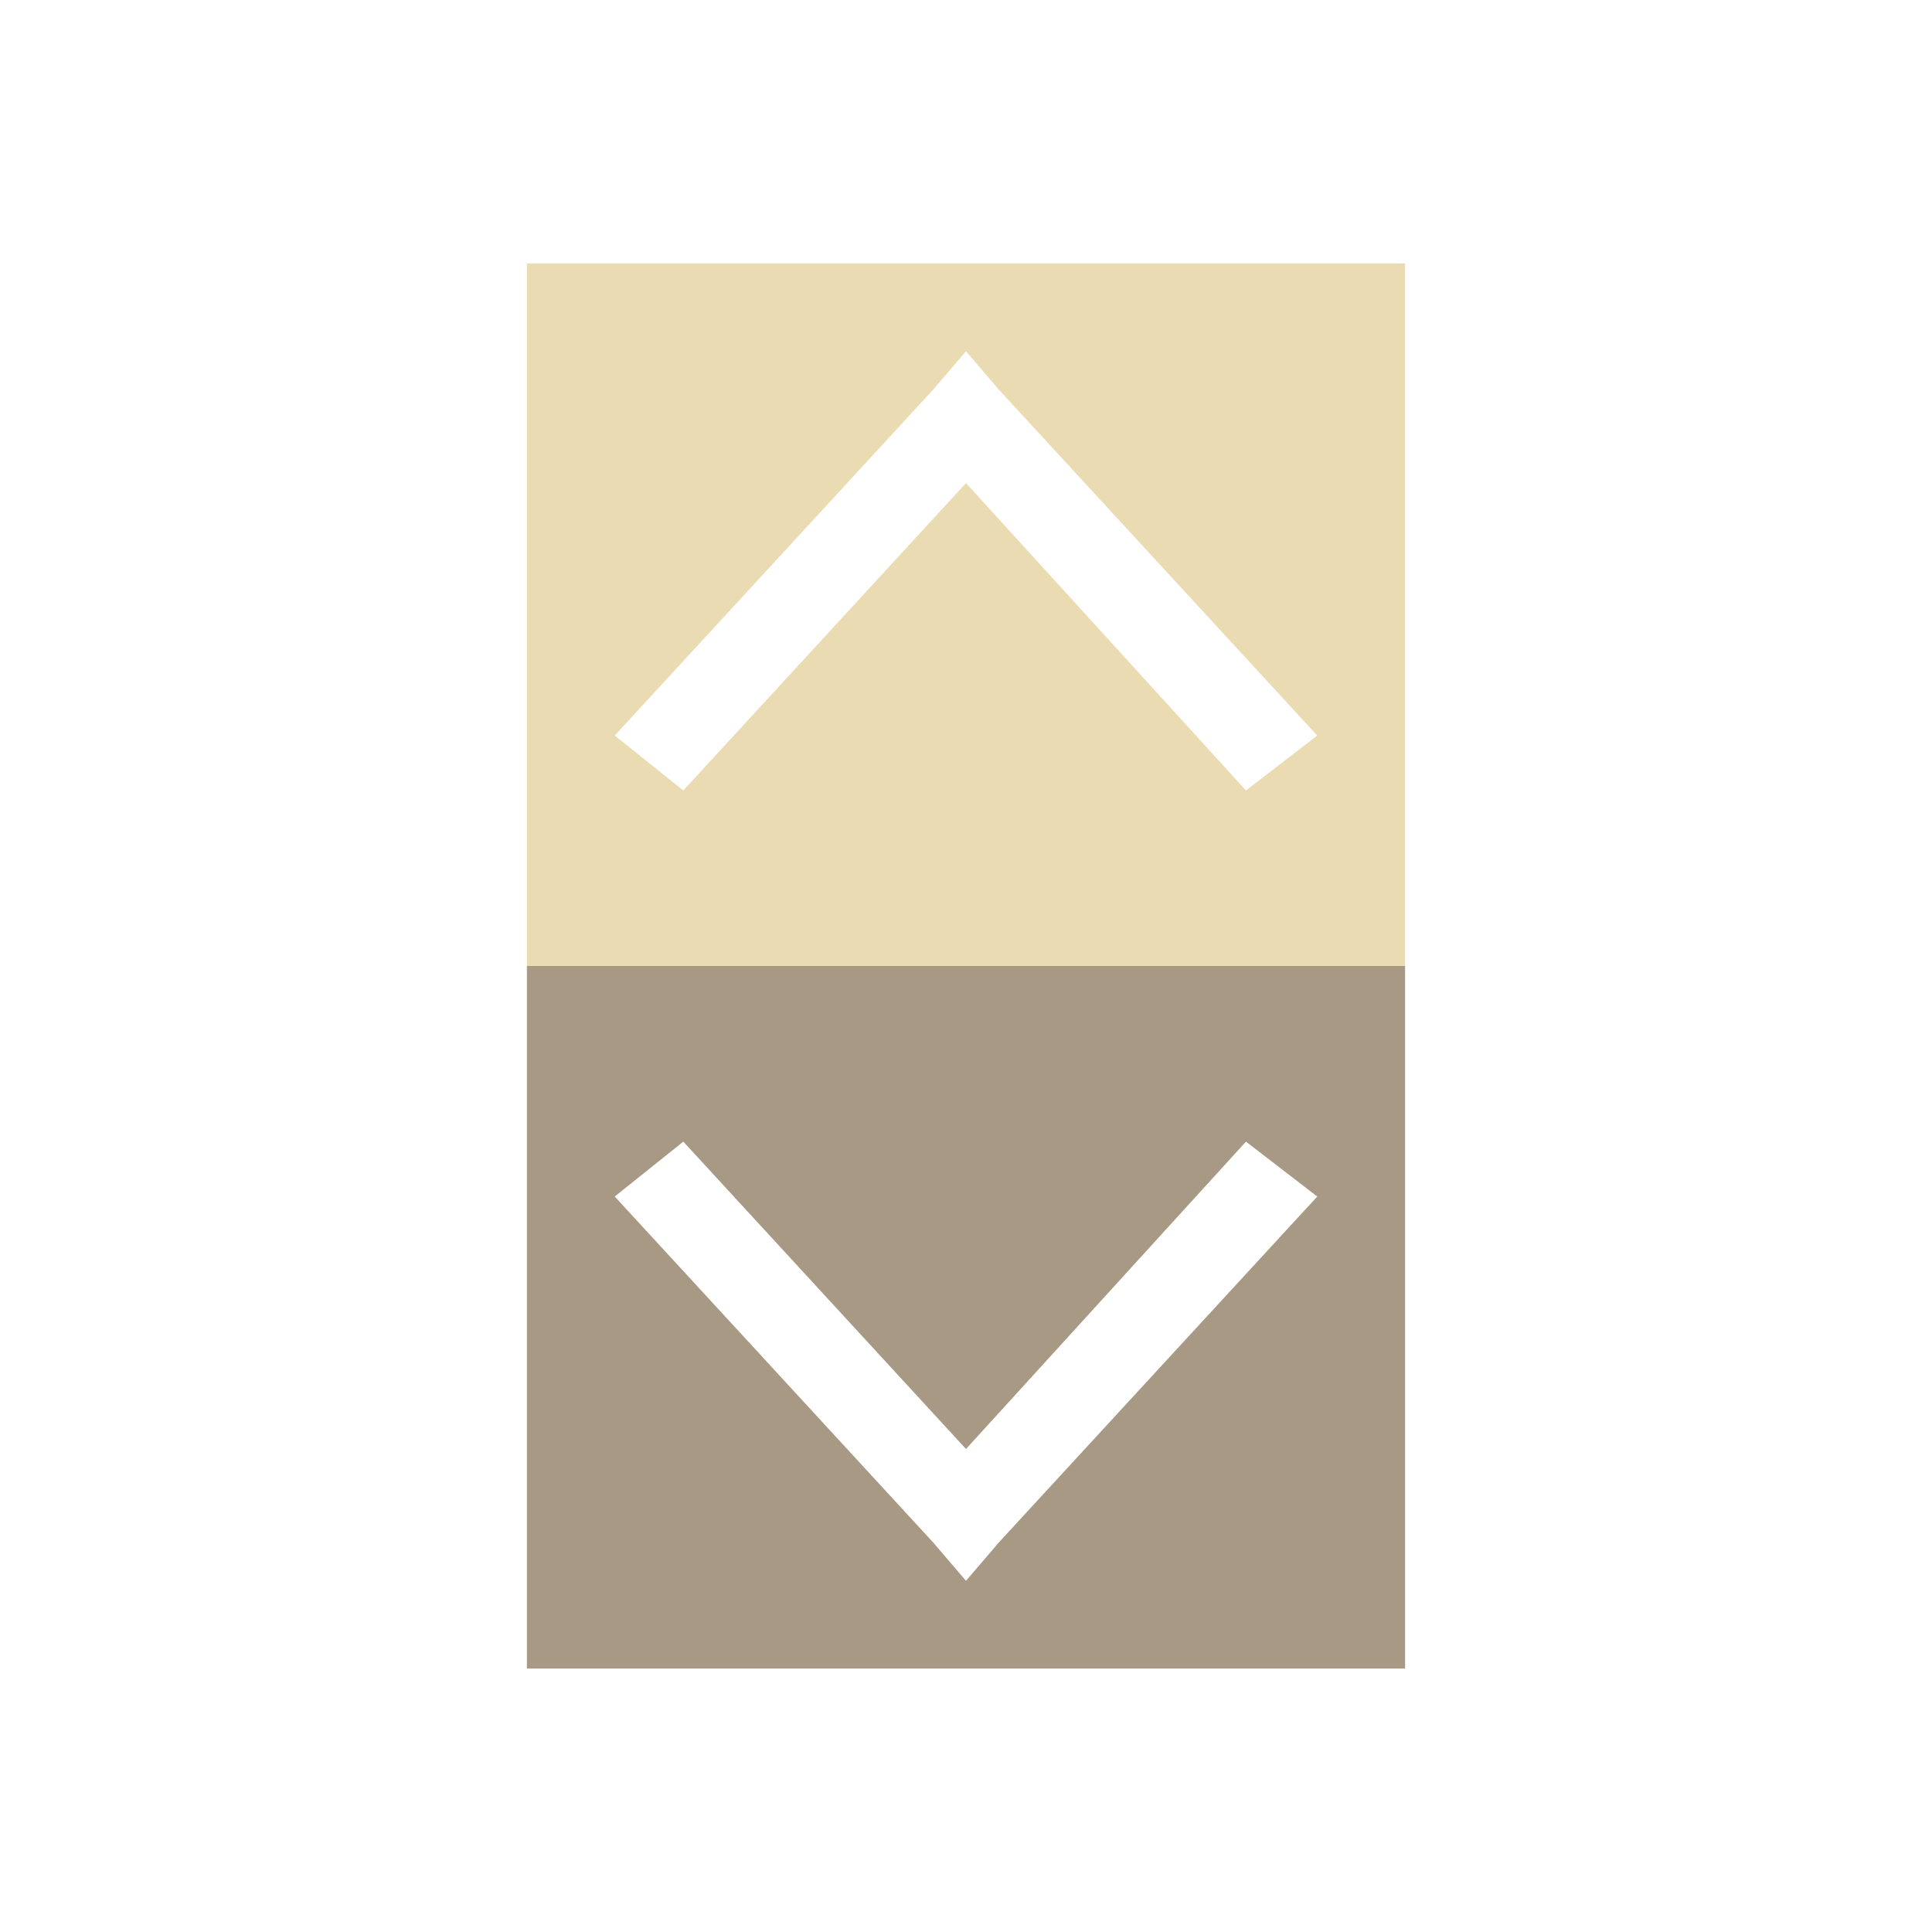
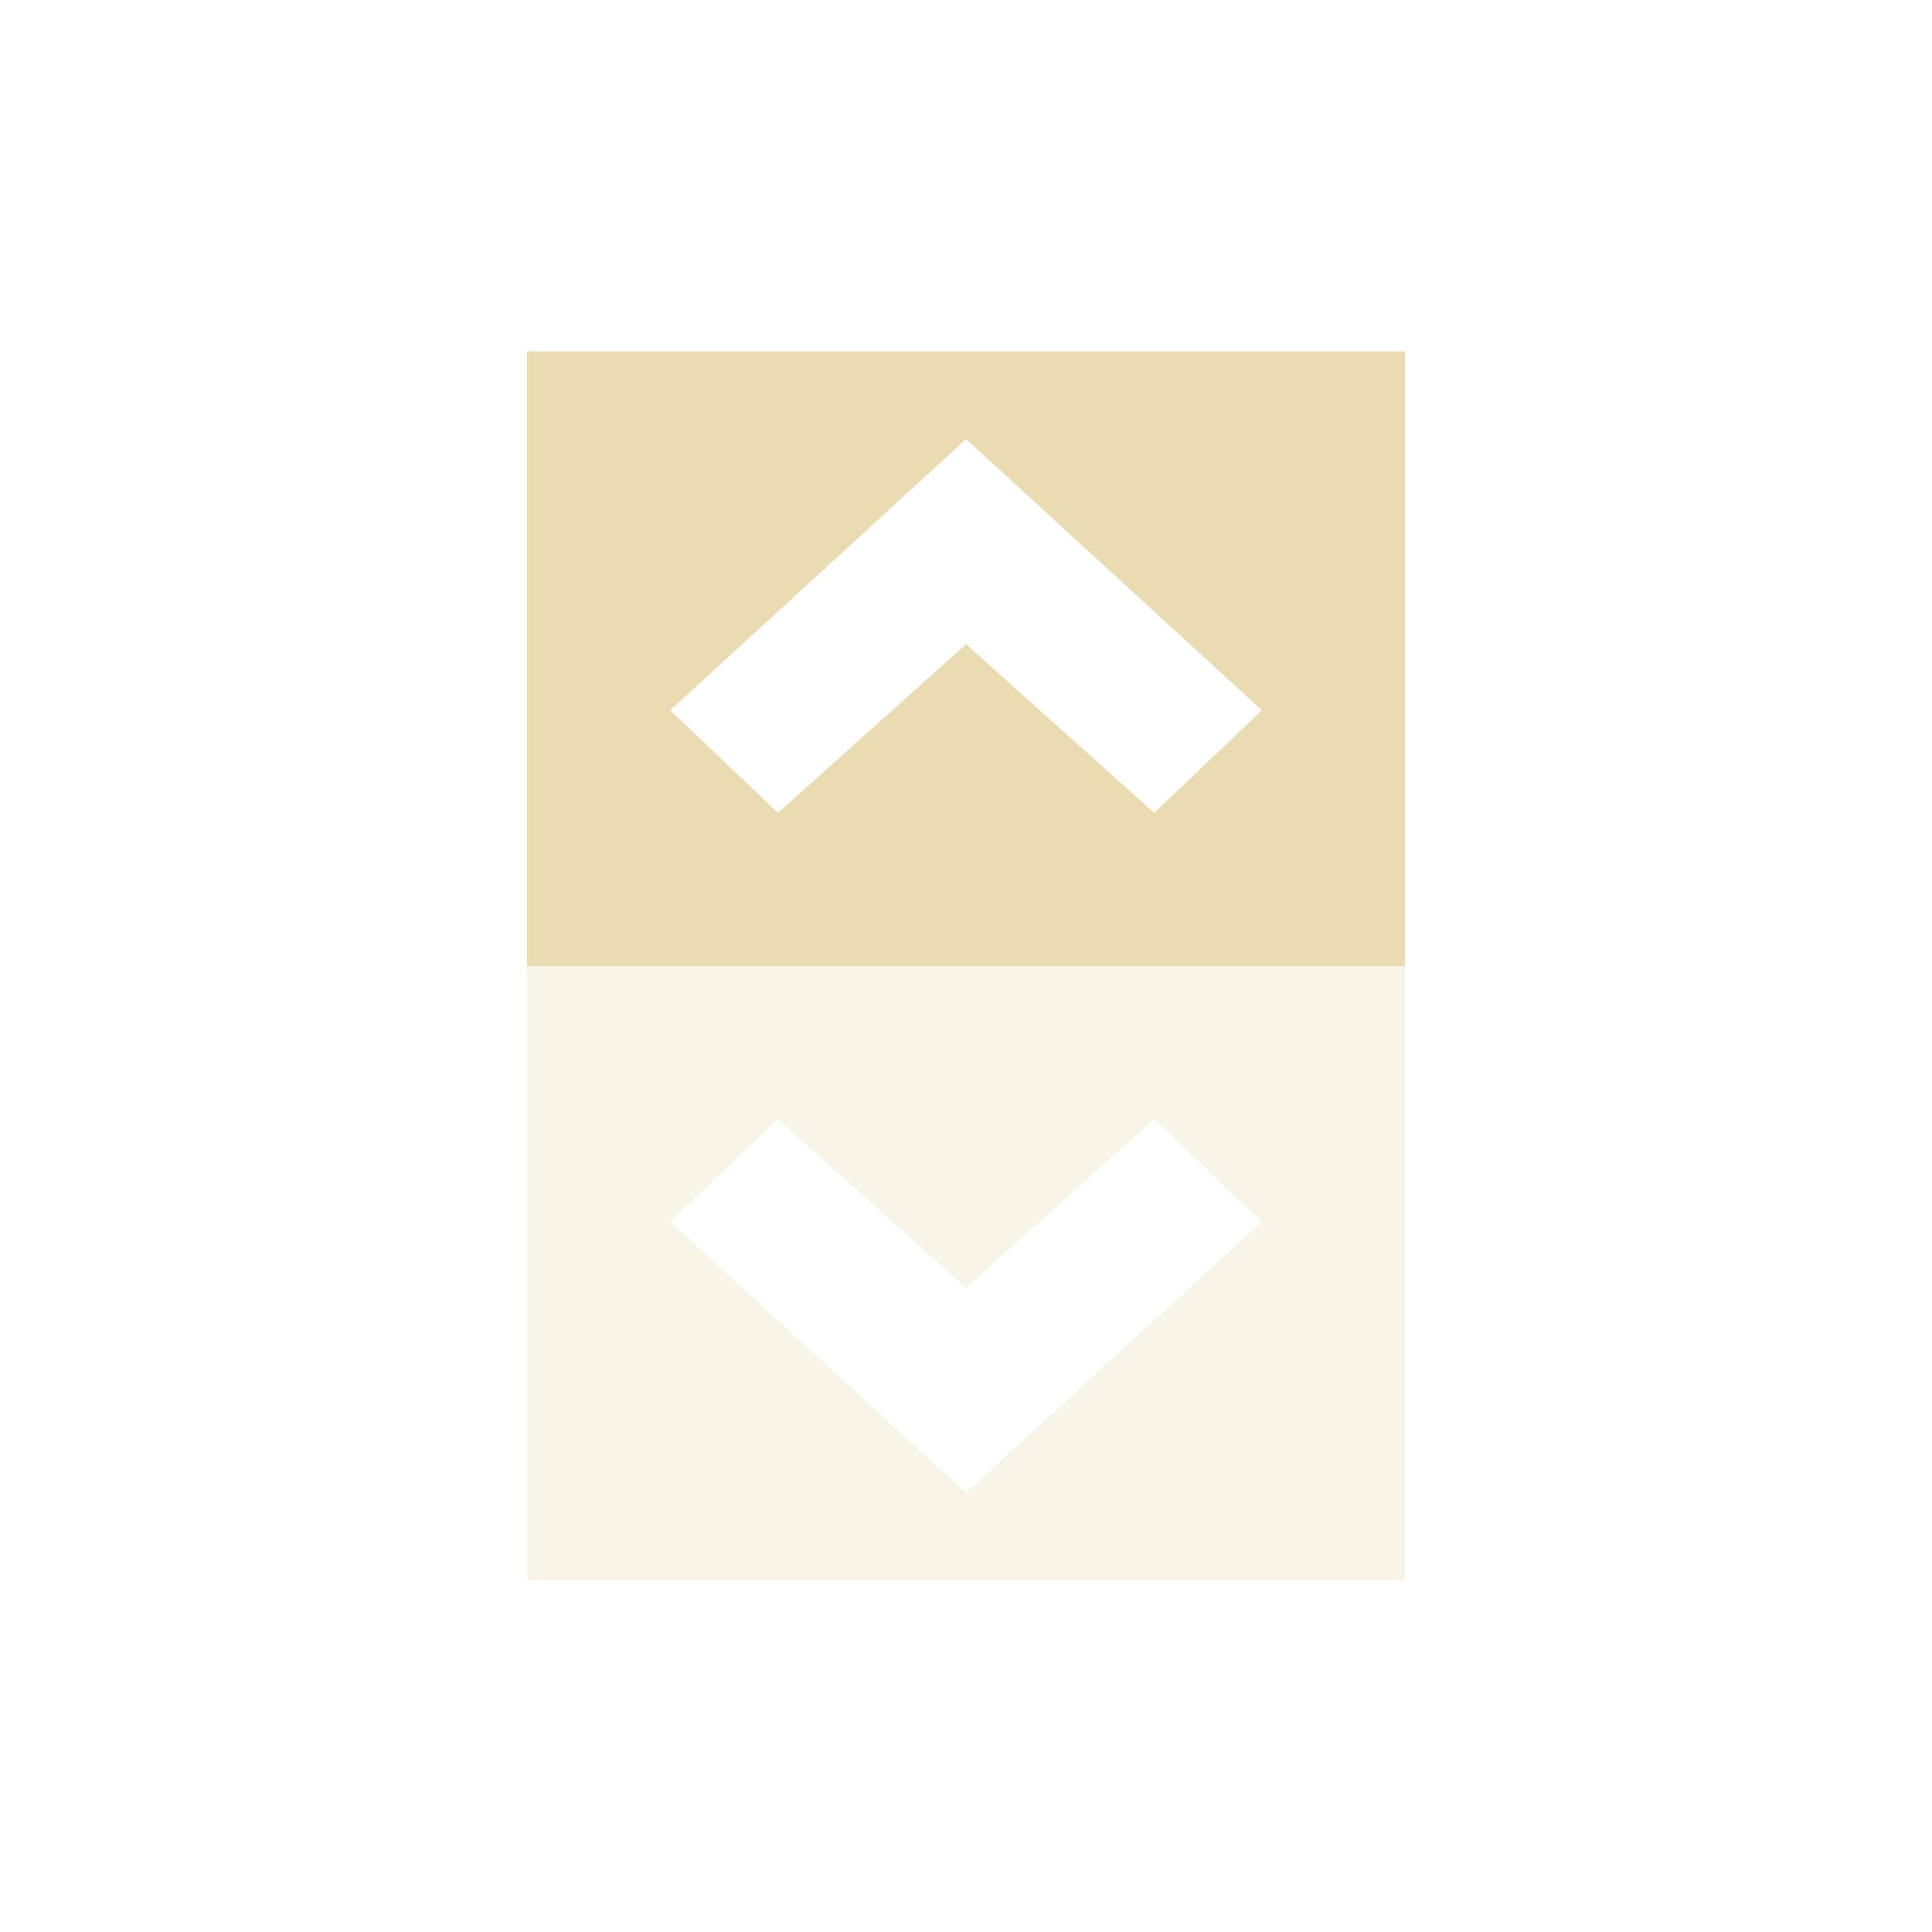
- <svg xmlns="http://www.w3.org/2000/svg" id="svg8" version="1.1" viewBox="0 0 22 22">
-   <defs id="defs3051">
-     <style id="current-color-scheme" type="text/css">
-       .ColorScheme-Text {
+ <svg xmlns="http://www.w3.org/2000/svg" width="22" height="22" version="1.1" viewBox="0 0 22 22">
+   <defs>
+     <style type="text/css">.ColorScheme-Text {
        color: #ebdbb2;
-       }
-     </style>
+       }</style>
  </defs>
-   <path id="path4" d="m6 11v8h10v-8zm1.781 2 3.219 3.5 3.188-3.5 0.812 0.625-3.625 3.938-0.375 0.438-0.375-0.438-3.625-3.938z" fill="#a89984" />
-   <path id="path6" class="ColorScheme-Text" d="m6 3v8h10v-8zm5 1 0.375 0.438 3.625 3.938-0.812 0.625-3.188-3.5-3.219 3.5-0.781-0.625 3.625-3.938z" fill="currentColor" />
+   <g transform="matrix(1.018 0 0 1 .8022 1)" fill="#ebdbb2" stroke-width=".927">
+     <path class="ColorScheme-Text" d="m5.107 10v7h9.821v-7zm2.806 1.744 2.104 1.92 2.104-1.92 1.205 1.168-3.309 3.088-3.309-3.088z" opacity=".3" />
+     <path class="ColorScheme-Text" d="m5.107 3v7h9.821v-7zm4.911 1 3.309 3.088-1.205 1.168-2.104-1.92-2.104 1.92-1.205-1.168z" />
+   </g>
</svg>
